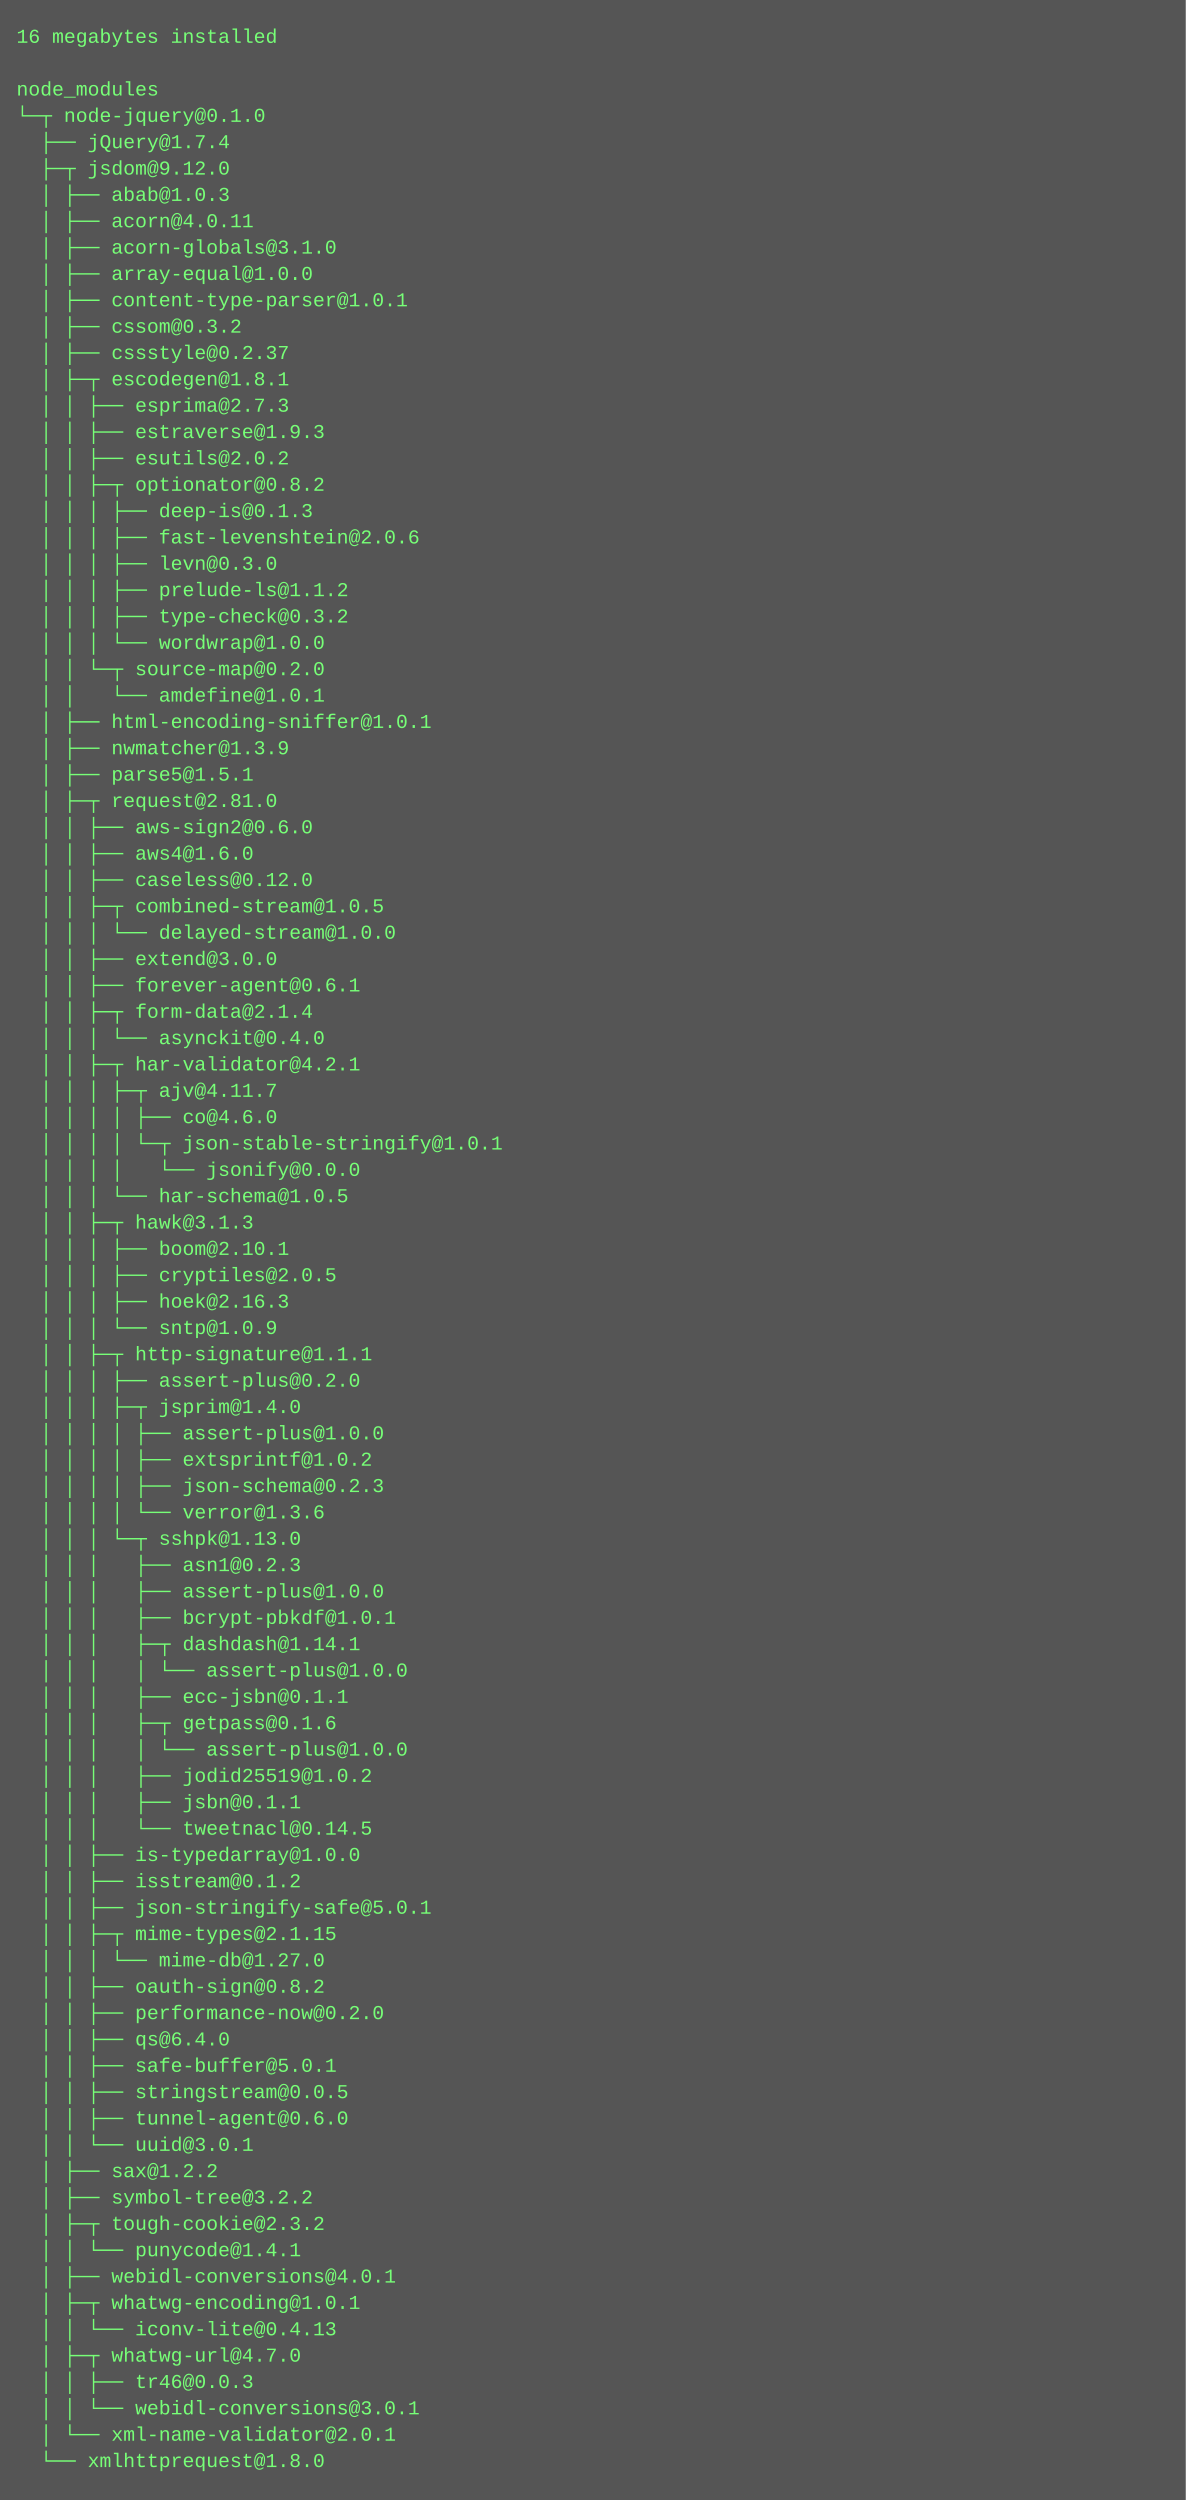
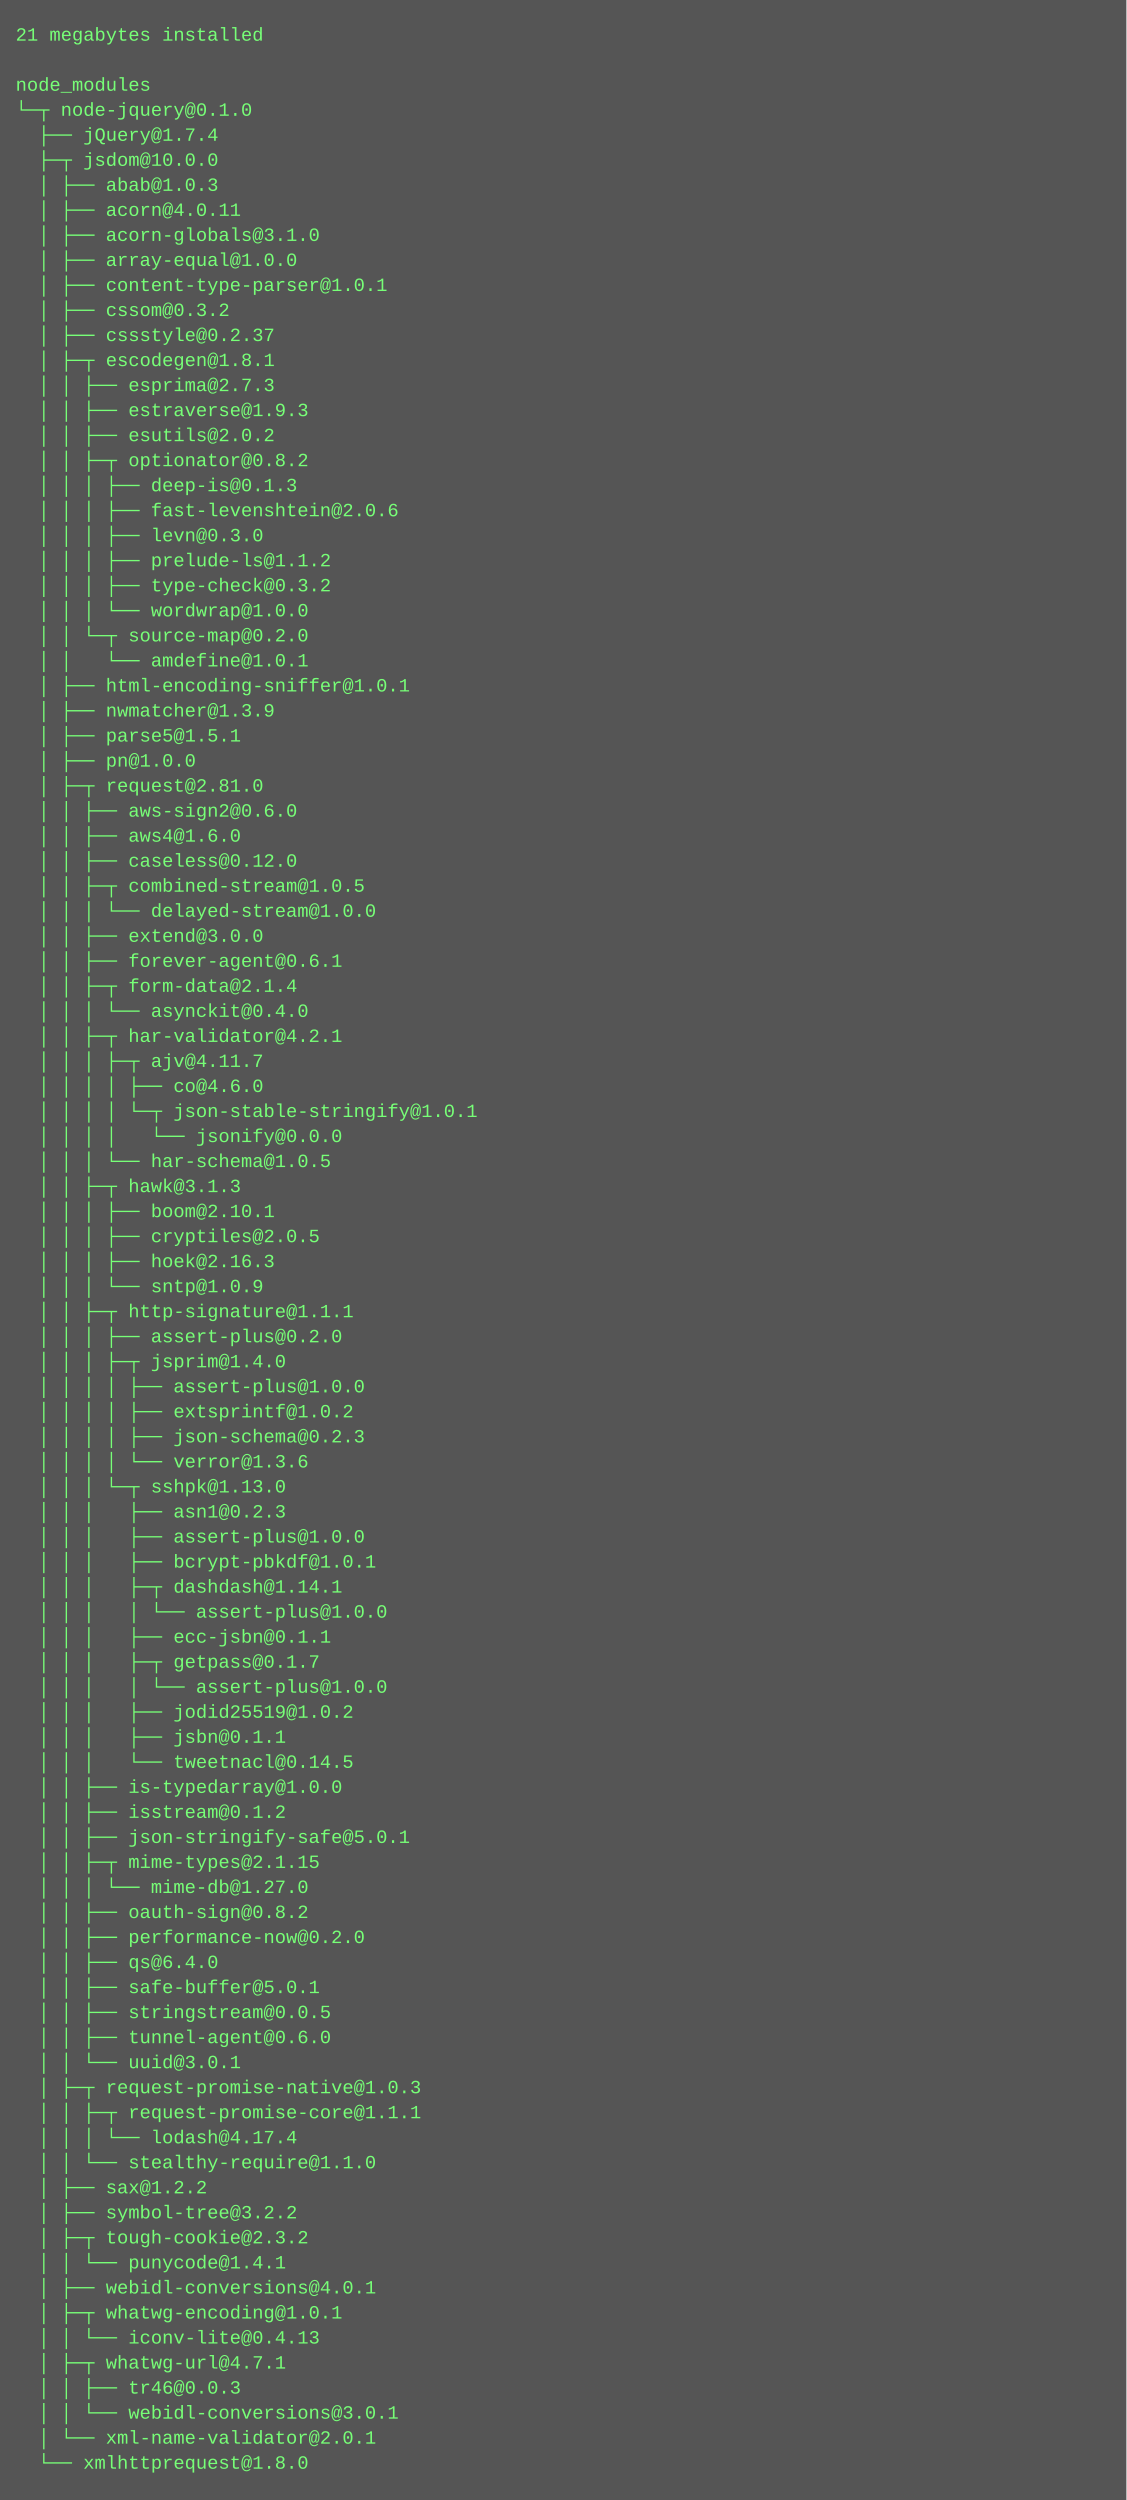
- <svg xmlns="http://www.w3.org/2000/svg" height="1518" width="720">
-   <rect height="1518" fill="#555" width="720" />
+ <svg xmlns="http://www.w3.org/2000/svg" height="1598" width="720">
+   <rect height="1598" fill="#555" width="720" />
  <text fill="#7f7" font-family="Courier New" font-size="12" xml:space="preserve">
-     <tspan x="10" y="26">16 megabytes installed</tspan>
+     <tspan x="10" y="26">21 megabytes installed</tspan>
    <tspan x="10" y="42" />
    <tspan x="10" y="58">node_modules</tspan>
    <tspan x="10" y="74">└─┬ node-jquery@0.1.0 </tspan>
    <tspan x="10" y="90">  ├── jQuery@1.7.4 </tspan>
-     <tspan x="10" y="106">  ├─┬ jsdom@9.12.0 </tspan>
+     <tspan x="10" y="106">  ├─┬ jsdom@10.0.0 </tspan>
    <tspan x="10" y="122">  │ ├── abab@1.0.3 </tspan>
    <tspan x="10" y="138">  │ ├── acorn@4.0.11 </tspan>
    <tspan x="10" y="154">  │ ├── acorn-globals@3.1.0 </tspan>
    <tspan x="10" y="170">  │ ├── array-equal@1.0.0 </tspan>
    <tspan x="10" y="186">  │ ├── content-type-parser@1.0.1 </tspan>
    <tspan x="10" y="202">  │ ├── cssom@0.3.2 </tspan>
    <tspan x="10" y="218">  │ ├── cssstyle@0.2.37 </tspan>
    <tspan x="10" y="234">  │ ├─┬ escodegen@1.8.1 </tspan>
    <tspan x="10" y="250">  │ │ ├── esprima@2.7.3 </tspan>
    <tspan x="10" y="266">  │ │ ├── estraverse@1.9.3 </tspan>
    <tspan x="10" y="282">  │ │ ├── esutils@2.0.2 </tspan>
    <tspan x="10" y="298">  │ │ ├─┬ optionator@0.8.2 </tspan>
    <tspan x="10" y="314">  │ │ │ ├── deep-is@0.1.3 </tspan>
    <tspan x="10" y="330">  │ │ │ ├── fast-levenshtein@2.0.6 </tspan>
    <tspan x="10" y="346">  │ │ │ ├── levn@0.3.0 </tspan>
    <tspan x="10" y="362">  │ │ │ ├── prelude-ls@1.1.2 </tspan>
    <tspan x="10" y="378">  │ │ │ ├── type-check@0.3.2 </tspan>
    <tspan x="10" y="394">  │ │ │ └── wordwrap@1.0.0 </tspan>
    <tspan x="10" y="410">  │ │ └─┬ source-map@0.2.0 </tspan>
    <tspan x="10" y="426">  │ │   └── amdefine@1.0.1 </tspan>
    <tspan x="10" y="442">  │ ├── html-encoding-sniffer@1.0.1 </tspan>
    <tspan x="10" y="458">  │ ├── nwmatcher@1.3.9 </tspan>
    <tspan x="10" y="474">  │ ├── parse5@1.5.1 </tspan>
-     <tspan x="10" y="490">  │ ├─┬ request@2.81.0 </tspan>
-     <tspan x="10" y="506">  │ │ ├── aws-sign2@0.6.0 </tspan>
-     <tspan x="10" y="522">  │ │ ├── aws4@1.6.0 </tspan>
-     <tspan x="10" y="538">  │ │ ├── caseless@0.12.0 </tspan>
-     <tspan x="10" y="554">  │ │ ├─┬ combined-stream@1.0.5 </tspan>
-     <tspan x="10" y="570">  │ │ │ └── delayed-stream@1.0.0 </tspan>
-     <tspan x="10" y="586">  │ │ ├── extend@3.0.0 </tspan>
-     <tspan x="10" y="602">  │ │ ├── forever-agent@0.6.1 </tspan>
-     <tspan x="10" y="618">  │ │ ├─┬ form-data@2.1.4 </tspan>
-     <tspan x="10" y="634">  │ │ │ └── asynckit@0.4.0 </tspan>
-     <tspan x="10" y="650">  │ │ ├─┬ har-validator@4.2.1 </tspan>
-     <tspan x="10" y="666">  │ │ │ ├─┬ ajv@4.11.7 </tspan>
-     <tspan x="10" y="682">  │ │ │ │ ├── co@4.6.0 </tspan>
-     <tspan x="10" y="698">  │ │ │ │ └─┬ json-stable-stringify@1.0.1 </tspan>
-     <tspan x="10" y="714">  │ │ │ │   └── jsonify@0.0.0 </tspan>
-     <tspan x="10" y="730">  │ │ │ └── har-schema@1.0.5 </tspan>
-     <tspan x="10" y="746">  │ │ ├─┬ hawk@3.1.3 </tspan>
-     <tspan x="10" y="762">  │ │ │ ├── boom@2.10.1 </tspan>
-     <tspan x="10" y="778">  │ │ │ ├── cryptiles@2.0.5 </tspan>
-     <tspan x="10" y="794">  │ │ │ ├── hoek@2.16.3 </tspan>
-     <tspan x="10" y="810">  │ │ │ └── sntp@1.0.9 </tspan>
-     <tspan x="10" y="826">  │ │ ├─┬ http-signature@1.1.1 </tspan>
-     <tspan x="10" y="842">  │ │ │ ├── assert-plus@0.2.0 </tspan>
-     <tspan x="10" y="858">  │ │ │ ├─┬ jsprim@1.4.0 </tspan>
-     <tspan x="10" y="874">  │ │ │ │ ├── assert-plus@1.0.0 </tspan>
-     <tspan x="10" y="890">  │ │ │ │ ├── extsprintf@1.0.2 </tspan>
-     <tspan x="10" y="906">  │ │ │ │ ├── json-schema@0.2.3 </tspan>
-     <tspan x="10" y="922">  │ │ │ │ └── verror@1.3.6 </tspan>
-     <tspan x="10" y="938">  │ │ │ └─┬ sshpk@1.13.0 </tspan>
-     <tspan x="10" y="954">  │ │ │   ├── asn1@0.2.3 </tspan>
-     <tspan x="10" y="970">  │ │ │   ├── assert-plus@1.0.0 </tspan>
-     <tspan x="10" y="986">  │ │ │   ├── bcrypt-pbkdf@1.0.1 </tspan>
-     <tspan x="10" y="1002">  │ │ │   ├─┬ dashdash@1.14.1 </tspan>
-     <tspan x="10" y="1018">  │ │ │   │ └── assert-plus@1.0.0 </tspan>
-     <tspan x="10" y="1034">  │ │ │   ├── ecc-jsbn@0.1.1 </tspan>
-     <tspan x="10" y="1050">  │ │ │   ├─┬ getpass@0.1.6 </tspan>
-     <tspan x="10" y="1066">  │ │ │   │ └── assert-plus@1.0.0 </tspan>
-     <tspan x="10" y="1082">  │ │ │   ├── jodid25519@1.0.2 </tspan>
-     <tspan x="10" y="1098">  │ │ │   ├── jsbn@0.1.1 </tspan>
-     <tspan x="10" y="1114">  │ │ │   └── tweetnacl@0.14.5 </tspan>
-     <tspan x="10" y="1130">  │ │ ├── is-typedarray@1.0.0 </tspan>
-     <tspan x="10" y="1146">  │ │ ├── isstream@0.1.2 </tspan>
-     <tspan x="10" y="1162">  │ │ ├── json-stringify-safe@5.0.1 </tspan>
-     <tspan x="10" y="1178">  │ │ ├─┬ mime-types@2.1.15 </tspan>
-     <tspan x="10" y="1194">  │ │ │ └── mime-db@1.27.0 </tspan>
-     <tspan x="10" y="1210">  │ │ ├── oauth-sign@0.8.2 </tspan>
-     <tspan x="10" y="1226">  │ │ ├── performance-now@0.2.0 </tspan>
-     <tspan x="10" y="1242">  │ │ ├── qs@6.4.0 </tspan>
-     <tspan x="10" y="1258">  │ │ ├── safe-buffer@5.0.1 </tspan>
-     <tspan x="10" y="1274">  │ │ ├── stringstream@0.0.5 </tspan>
-     <tspan x="10" y="1290">  │ │ ├── tunnel-agent@0.6.0 </tspan>
-     <tspan x="10" y="1306">  │ │ └── uuid@3.0.1 </tspan>
-     <tspan x="10" y="1322">  │ ├── sax@1.2.2 </tspan>
-     <tspan x="10" y="1338">  │ ├── symbol-tree@3.2.2 </tspan>
-     <tspan x="10" y="1354">  │ ├─┬ tough-cookie@2.3.2 </tspan>
-     <tspan x="10" y="1370">  │ │ └── punycode@1.4.1 </tspan>
-     <tspan x="10" y="1386">  │ ├── webidl-conversions@4.0.1 </tspan>
-     <tspan x="10" y="1402">  │ ├─┬ whatwg-encoding@1.0.1 </tspan>
-     <tspan x="10" y="1418">  │ │ └── iconv-lite@0.4.13 </tspan>
-     <tspan x="10" y="1434">  │ ├─┬ whatwg-url@4.7.0 </tspan>
-     <tspan x="10" y="1450">  │ │ ├── tr46@0.0.3 </tspan>
-     <tspan x="10" y="1466">  │ │ └── webidl-conversions@3.0.1 </tspan>
-     <tspan x="10" y="1482">  │ └── xml-name-validator@2.0.1 </tspan>
-     <tspan x="10" y="1498">  └── xmlhttprequest@1.8.0</tspan>
+     <tspan x="10" y="490">  │ ├── pn@1.0.0 </tspan>
+     <tspan x="10" y="506">  │ ├─┬ request@2.81.0 </tspan>
+     <tspan x="10" y="522">  │ │ ├── aws-sign2@0.6.0 </tspan>
+     <tspan x="10" y="538">  │ │ ├── aws4@1.6.0 </tspan>
+     <tspan x="10" y="554">  │ │ ├── caseless@0.12.0 </tspan>
+     <tspan x="10" y="570">  │ │ ├─┬ combined-stream@1.0.5 </tspan>
+     <tspan x="10" y="586">  │ │ │ └── delayed-stream@1.0.0 </tspan>
+     <tspan x="10" y="602">  │ │ ├── extend@3.0.0 </tspan>
+     <tspan x="10" y="618">  │ │ ├── forever-agent@0.6.1 </tspan>
+     <tspan x="10" y="634">  │ │ ├─┬ form-data@2.1.4 </tspan>
+     <tspan x="10" y="650">  │ │ │ └── asynckit@0.4.0 </tspan>
+     <tspan x="10" y="666">  │ │ ├─┬ har-validator@4.2.1 </tspan>
+     <tspan x="10" y="682">  │ │ │ ├─┬ ajv@4.11.7 </tspan>
+     <tspan x="10" y="698">  │ │ │ │ ├── co@4.6.0 </tspan>
+     <tspan x="10" y="714">  │ │ │ │ └─┬ json-stable-stringify@1.0.1 </tspan>
+     <tspan x="10" y="730">  │ │ │ │   └── jsonify@0.0.0 </tspan>
+     <tspan x="10" y="746">  │ │ │ └── har-schema@1.0.5 </tspan>
+     <tspan x="10" y="762">  │ │ ├─┬ hawk@3.1.3 </tspan>
+     <tspan x="10" y="778">  │ │ │ ├── boom@2.10.1 </tspan>
+     <tspan x="10" y="794">  │ │ │ ├── cryptiles@2.0.5 </tspan>
+     <tspan x="10" y="810">  │ │ │ ├── hoek@2.16.3 </tspan>
+     <tspan x="10" y="826">  │ │ │ └── sntp@1.0.9 </tspan>
+     <tspan x="10" y="842">  │ │ ├─┬ http-signature@1.1.1 </tspan>
+     <tspan x="10" y="858">  │ │ │ ├── assert-plus@0.2.0 </tspan>
+     <tspan x="10" y="874">  │ │ │ ├─┬ jsprim@1.4.0 </tspan>
+     <tspan x="10" y="890">  │ │ │ │ ├── assert-plus@1.0.0 </tspan>
+     <tspan x="10" y="906">  │ │ │ │ ├── extsprintf@1.0.2 </tspan>
+     <tspan x="10" y="922">  │ │ │ │ ├── json-schema@0.2.3 </tspan>
+     <tspan x="10" y="938">  │ │ │ │ └── verror@1.3.6 </tspan>
+     <tspan x="10" y="954">  │ │ │ └─┬ sshpk@1.13.0 </tspan>
+     <tspan x="10" y="970">  │ │ │   ├── asn1@0.2.3 </tspan>
+     <tspan x="10" y="986">  │ │ │   ├── assert-plus@1.0.0 </tspan>
+     <tspan x="10" y="1002">  │ │ │   ├── bcrypt-pbkdf@1.0.1 </tspan>
+     <tspan x="10" y="1018">  │ │ │   ├─┬ dashdash@1.14.1 </tspan>
+     <tspan x="10" y="1034">  │ │ │   │ └── assert-plus@1.0.0 </tspan>
+     <tspan x="10" y="1050">  │ │ │   ├── ecc-jsbn@0.1.1 </tspan>
+     <tspan x="10" y="1066">  │ │ │   ├─┬ getpass@0.1.7 </tspan>
+     <tspan x="10" y="1082">  │ │ │   │ └── assert-plus@1.0.0 </tspan>
+     <tspan x="10" y="1098">  │ │ │   ├── jodid25519@1.0.2 </tspan>
+     <tspan x="10" y="1114">  │ │ │   ├── jsbn@0.1.1 </tspan>
+     <tspan x="10" y="1130">  │ │ │   └── tweetnacl@0.14.5 </tspan>
+     <tspan x="10" y="1146">  │ │ ├── is-typedarray@1.0.0 </tspan>
+     <tspan x="10" y="1162">  │ │ ├── isstream@0.1.2 </tspan>
+     <tspan x="10" y="1178">  │ │ ├── json-stringify-safe@5.0.1 </tspan>
+     <tspan x="10" y="1194">  │ │ ├─┬ mime-types@2.1.15 </tspan>
+     <tspan x="10" y="1210">  │ │ │ └── mime-db@1.27.0 </tspan>
+     <tspan x="10" y="1226">  │ │ ├── oauth-sign@0.8.2 </tspan>
+     <tspan x="10" y="1242">  │ │ ├── performance-now@0.2.0 </tspan>
+     <tspan x="10" y="1258">  │ │ ├── qs@6.4.0 </tspan>
+     <tspan x="10" y="1274">  │ │ ├── safe-buffer@5.0.1 </tspan>
+     <tspan x="10" y="1290">  │ │ ├── stringstream@0.0.5 </tspan>
+     <tspan x="10" y="1306">  │ │ ├── tunnel-agent@0.6.0 </tspan>
+     <tspan x="10" y="1322">  │ │ └── uuid@3.0.1 </tspan>
+     <tspan x="10" y="1338">  │ ├─┬ request-promise-native@1.0.3 </tspan>
+     <tspan x="10" y="1354">  │ │ ├─┬ request-promise-core@1.1.1 </tspan>
+     <tspan x="10" y="1370">  │ │ │ └── lodash@4.17.4 </tspan>
+     <tspan x="10" y="1386">  │ │ └── stealthy-require@1.1.0 </tspan>
+     <tspan x="10" y="1402">  │ ├── sax@1.2.2 </tspan>
+     <tspan x="10" y="1418">  │ ├── symbol-tree@3.2.2 </tspan>
+     <tspan x="10" y="1434">  │ ├─┬ tough-cookie@2.3.2 </tspan>
+     <tspan x="10" y="1450">  │ │ └── punycode@1.4.1 </tspan>
+     <tspan x="10" y="1466">  │ ├── webidl-conversions@4.0.1 </tspan>
+     <tspan x="10" y="1482">  │ ├─┬ whatwg-encoding@1.0.1 </tspan>
+     <tspan x="10" y="1498">  │ │ └── iconv-lite@0.4.13 </tspan>
+     <tspan x="10" y="1514">  │ ├─┬ whatwg-url@4.7.1 </tspan>
+     <tspan x="10" y="1530">  │ │ ├── tr46@0.0.3 </tspan>
+     <tspan x="10" y="1546">  │ │ └── webidl-conversions@3.0.1 </tspan>
+     <tspan x="10" y="1562">  │ └── xml-name-validator@2.0.1 </tspan>
+     <tspan x="10" y="1578">  └── xmlhttprequest@1.8.0</tspan>
  </text>
</svg>
